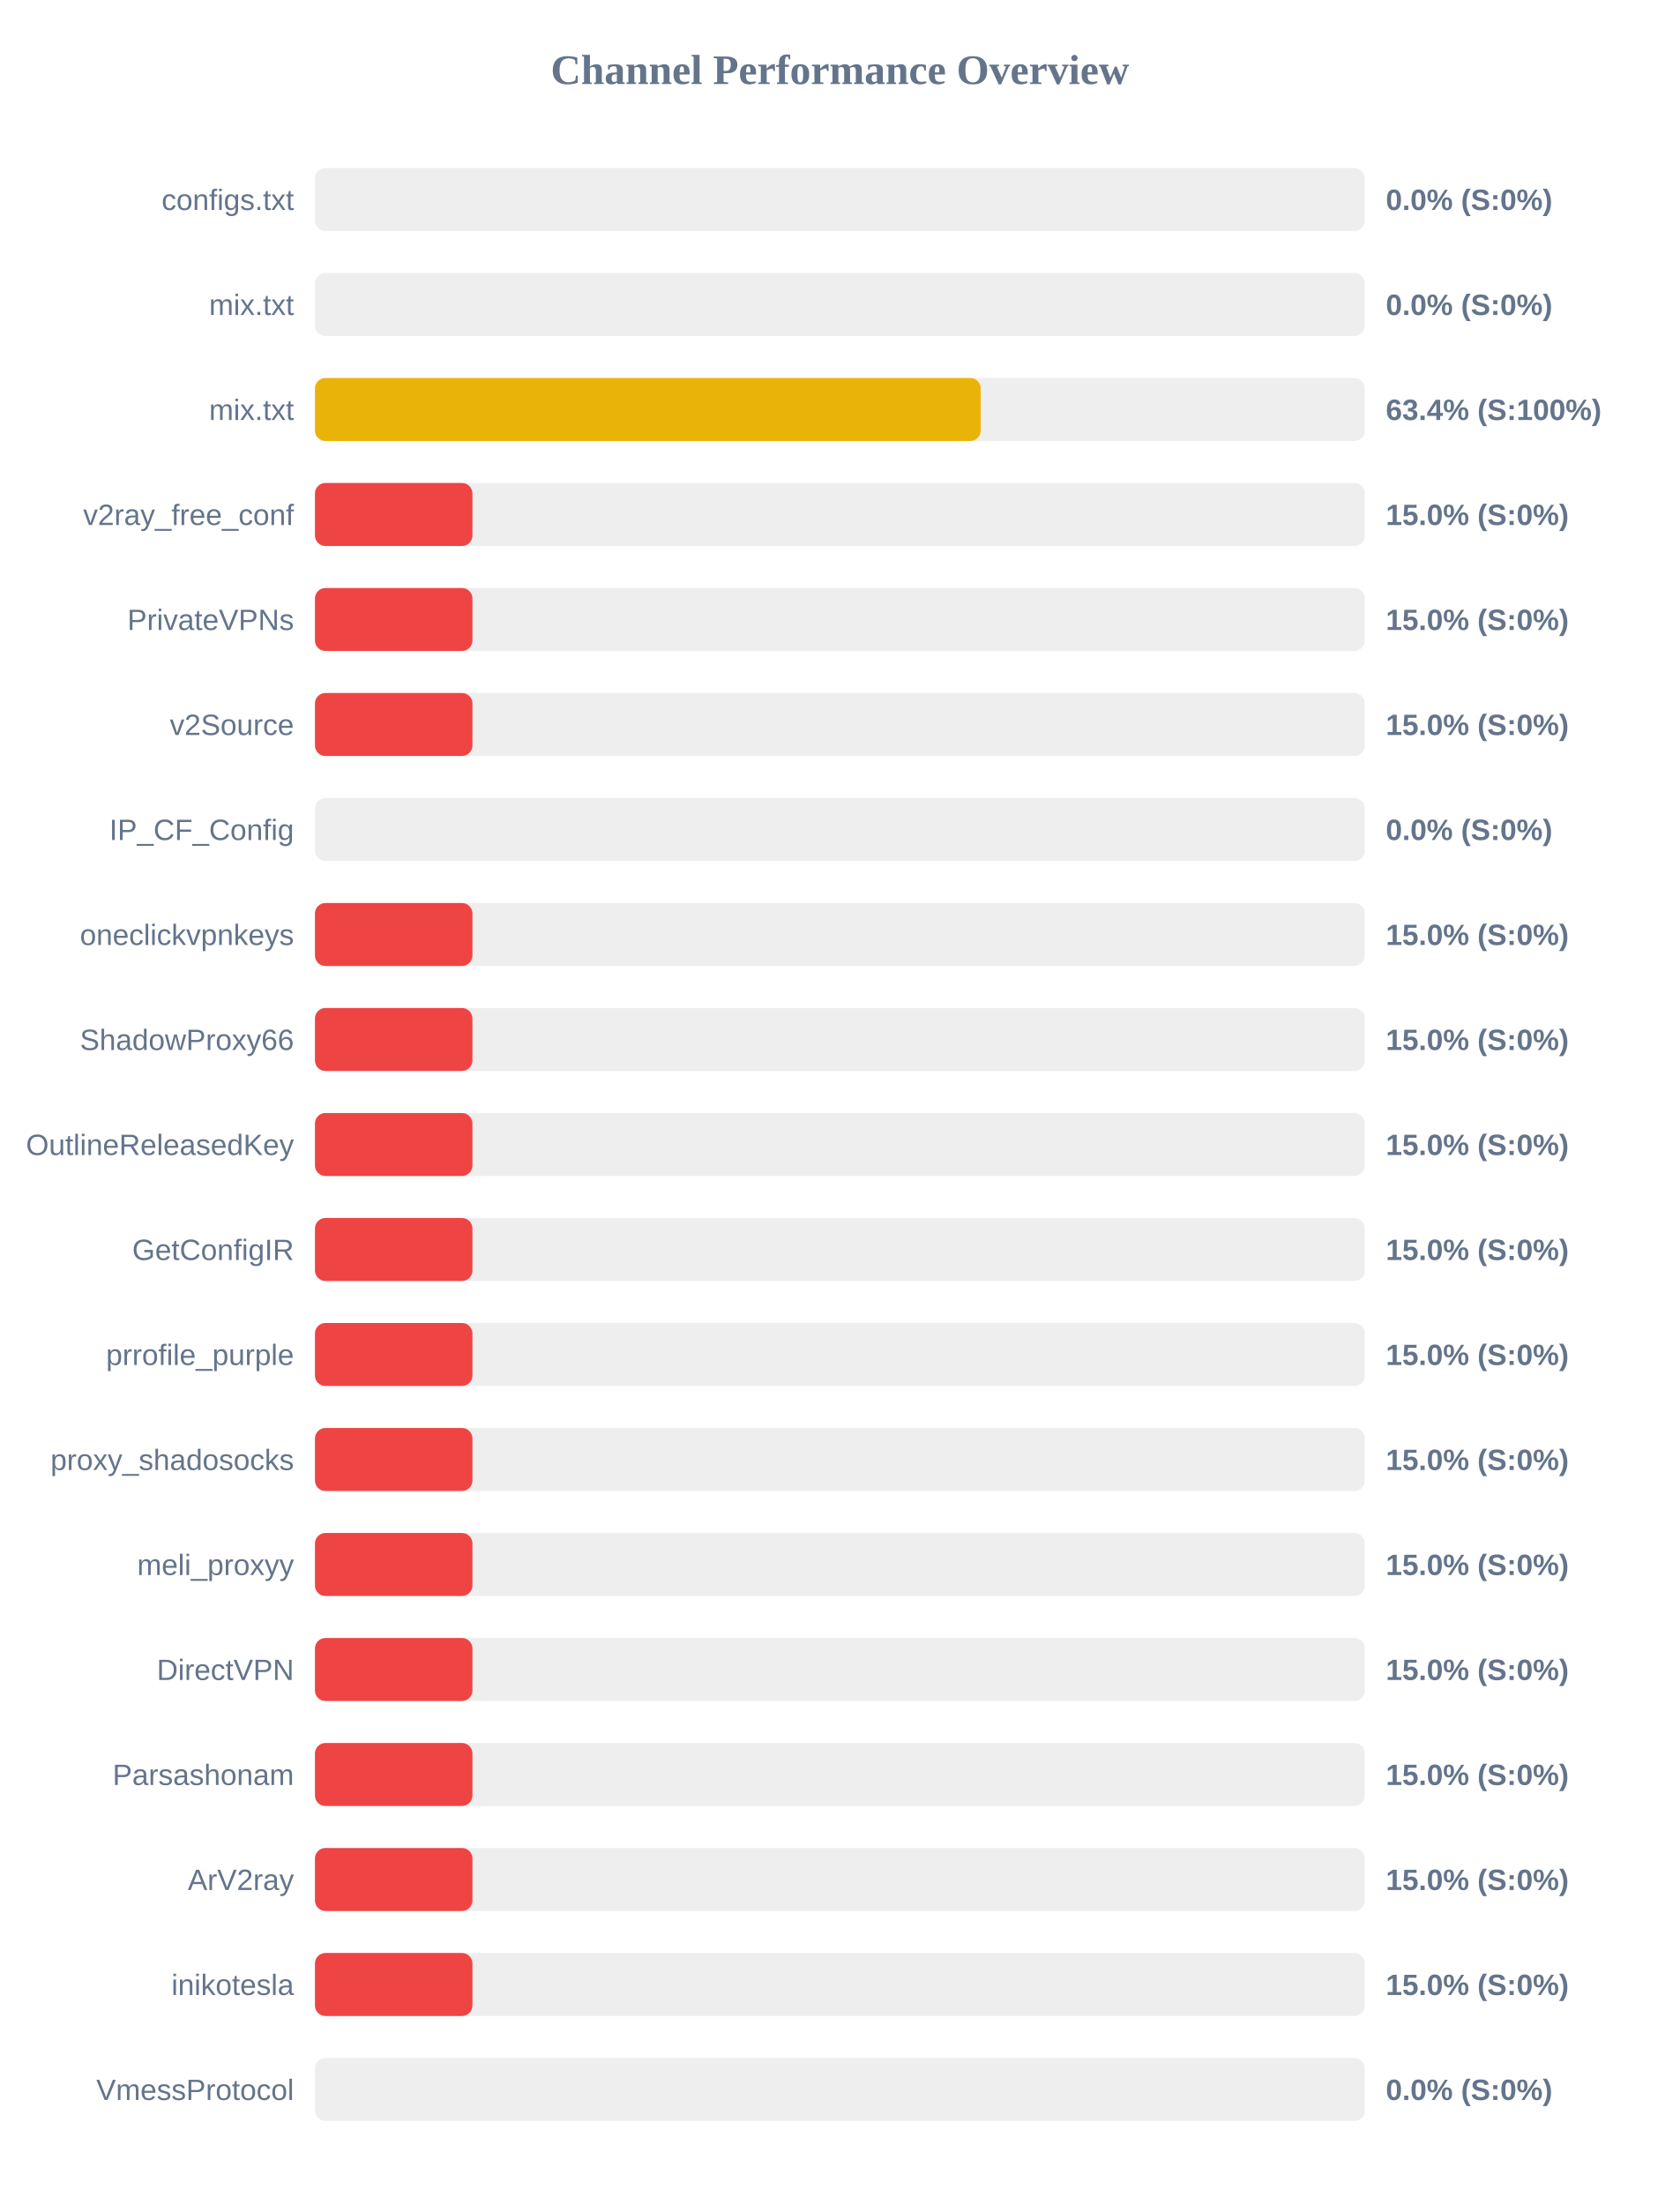
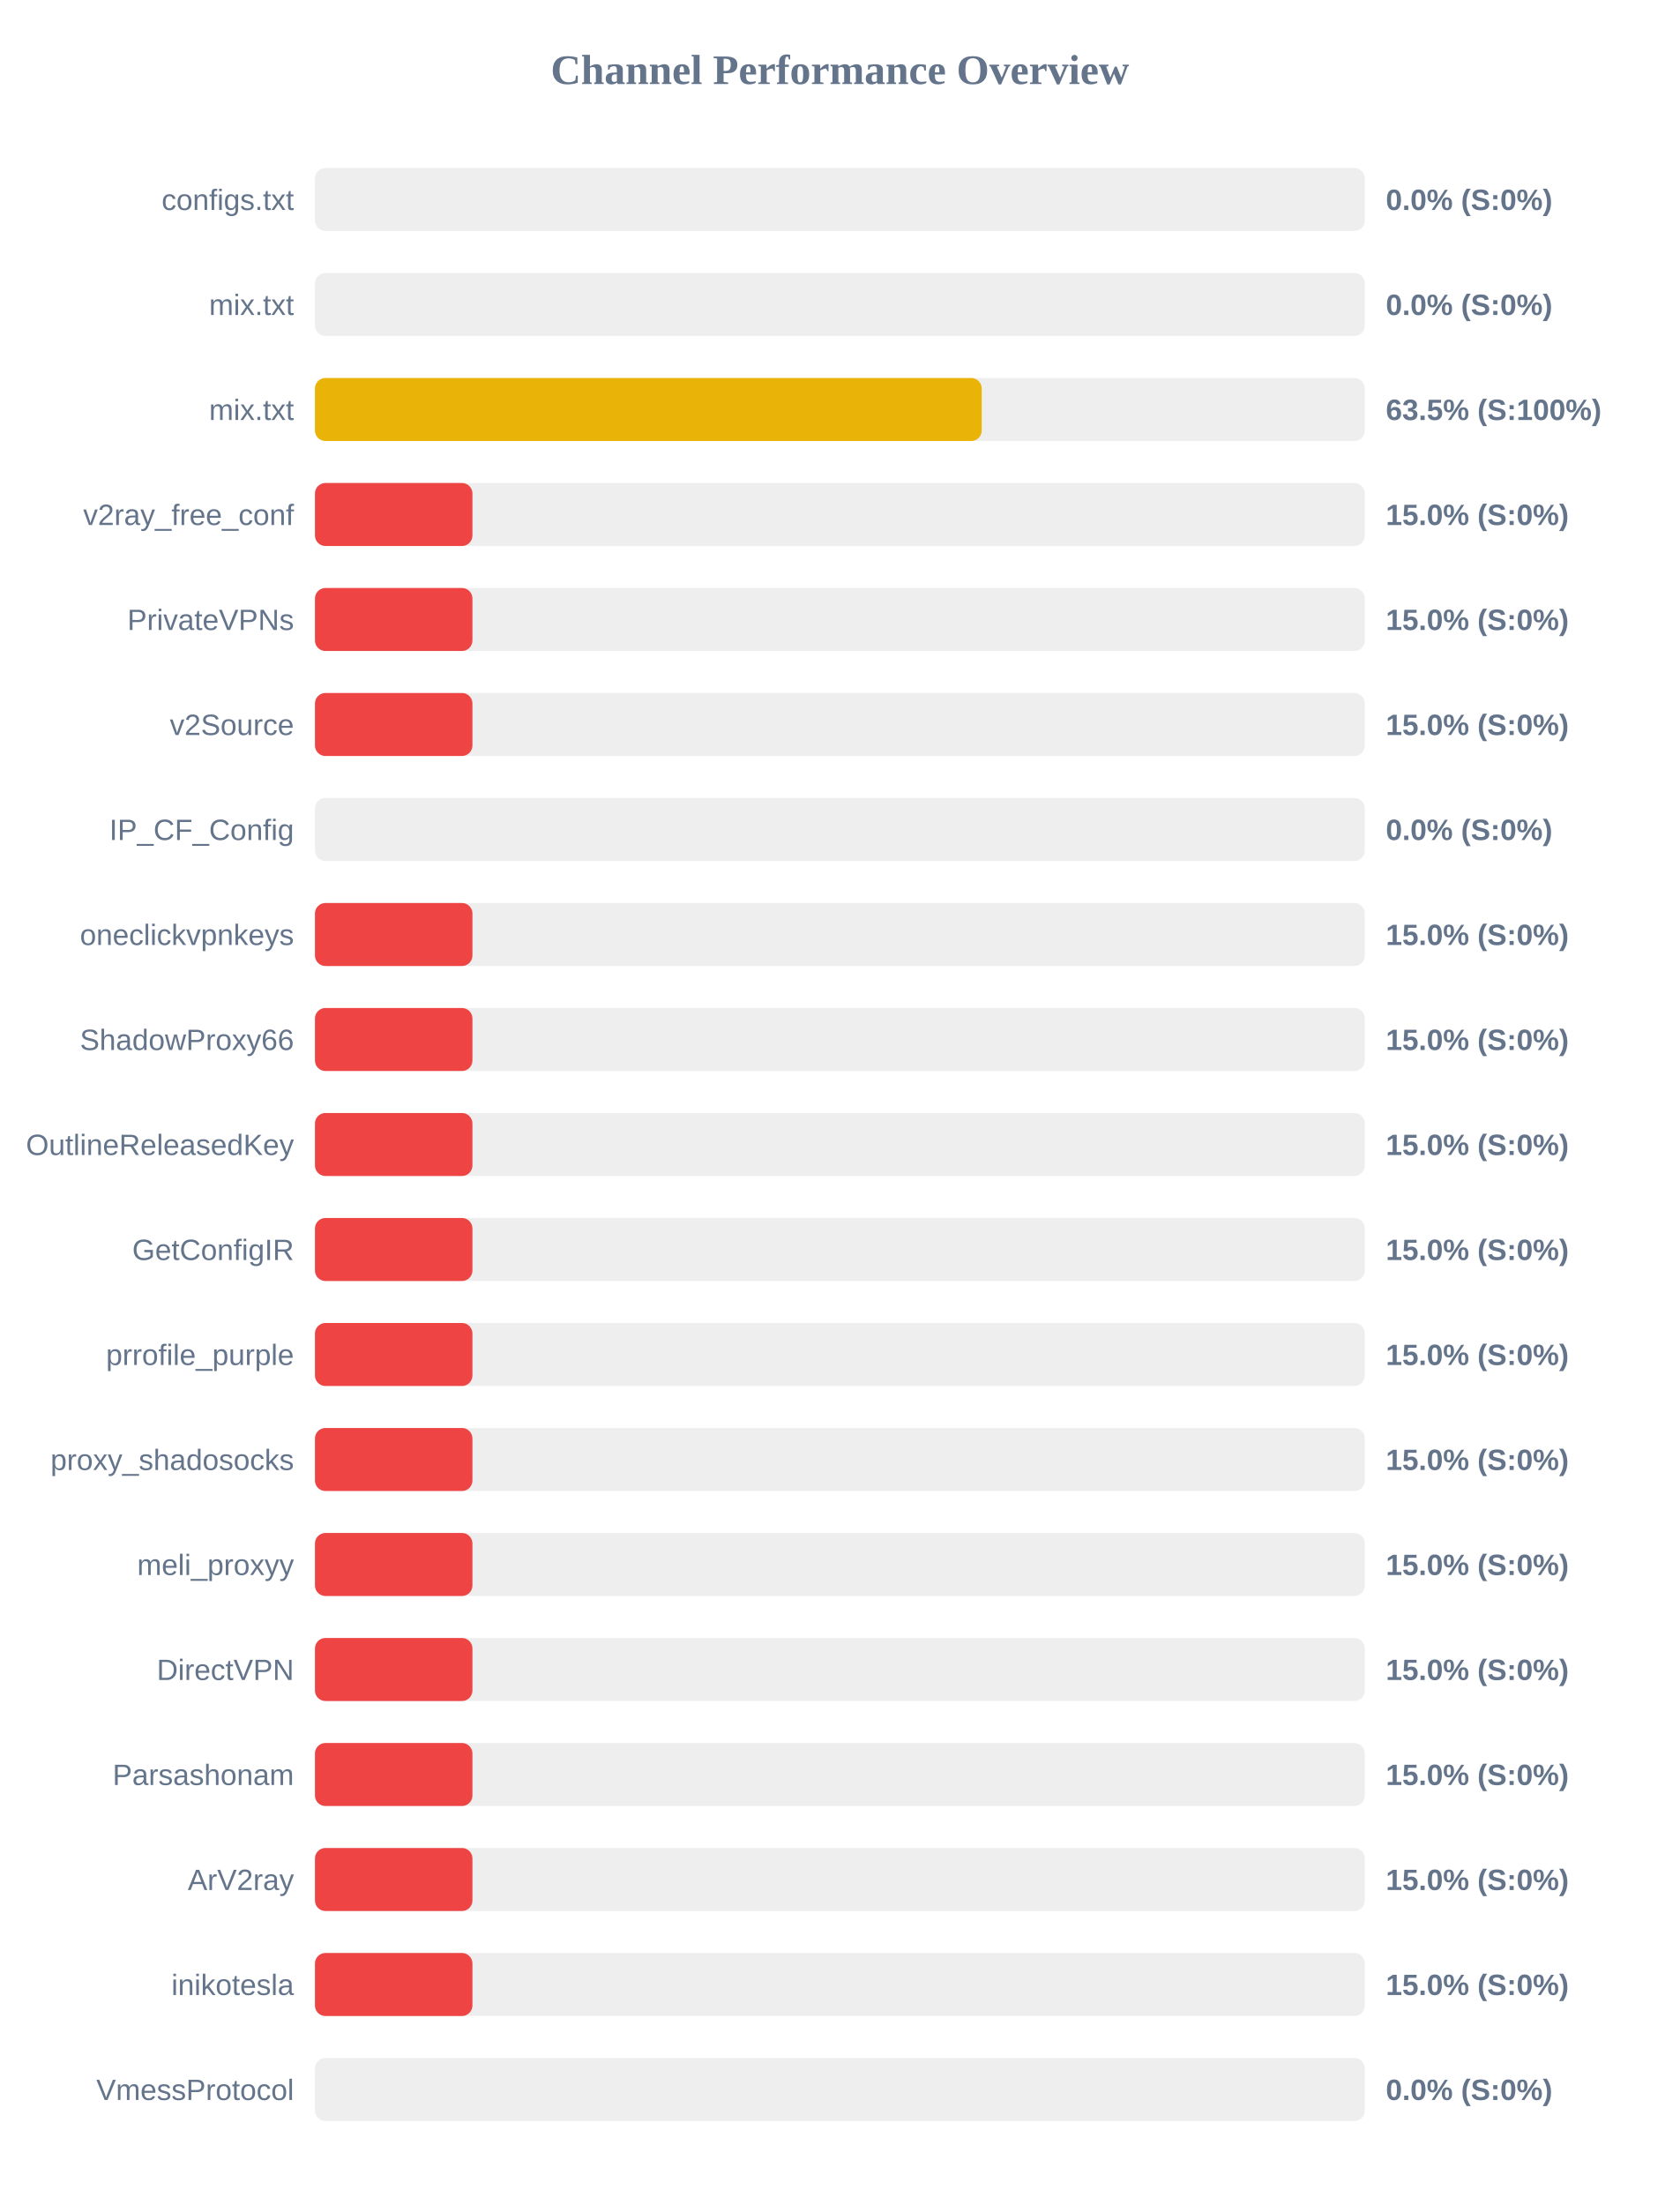
<svg xmlns="http://www.w3.org/2000/svg" width="800" height="1050" version="1.1">
  <style>
        .row { font: 14px Arial; fill: #64748b; }
        .score { font: bold 14px Arial; fill: #64748b; }
    </style>
  <text x="400" y="40" text-anchor="middle" font-size="20px" font-weight="bold" fill="#64748b">Channel Performance Overview</text>
  <rect x="150" y="80" width="500" height="30" fill="#eee" rx="5" />
  <rect x="150" y="80" width="0.0" height="30" fill="#ef4444" rx="5" />
  <text x="140" y="100" text-anchor="end" class="row">configs.txt</text>
  <text x="660" y="100" text-anchor="start" class="score">0.0% (S:0%)</text>
  <rect x="150" y="130" width="500" height="30" fill="#eee" rx="5" />
  <rect x="150" y="130" width="0.0" height="30" fill="#ef4444" rx="5" />
  <text x="140" y="150" text-anchor="end" class="row">mix.txt</text>
  <text x="660" y="150" text-anchor="start" class="score">0.0% (S:0%)</text>
  <rect x="150" y="180" width="500" height="30" fill="#eee" rx="5" />
-   <rect x="150" y="180" width="317.05" height="30" fill="#eab308" rx="5" />
+   <rect x="150" y="180" width="317.55" height="30" fill="#eab308" rx="5" />
  <text x="140" y="200" text-anchor="end" class="row">mix.txt</text>
-   <text x="660" y="200" text-anchor="start" class="score">63.4% (S:100%)</text>
+   <text x="660" y="200" text-anchor="start" class="score">63.5% (S:100%)</text>
  <rect x="150" y="230" width="500" height="30" fill="#eee" rx="5" />
  <rect x="150" y="230" width="75.0" height="30" fill="#ef4444" rx="5" />
  <text x="140" y="250" text-anchor="end" class="row">v2ray_free_conf</text>
  <text x="660" y="250" text-anchor="start" class="score">15.0% (S:0%)</text>
  <rect x="150" y="280" width="500" height="30" fill="#eee" rx="5" />
  <rect x="150" y="280" width="75.0" height="30" fill="#ef4444" rx="5" />
  <text x="140" y="300" text-anchor="end" class="row">PrivateVPNs</text>
  <text x="660" y="300" text-anchor="start" class="score">15.0% (S:0%)</text>
  <rect x="150" y="330" width="500" height="30" fill="#eee" rx="5" />
  <rect x="150" y="330" width="75.0" height="30" fill="#ef4444" rx="5" />
  <text x="140" y="350" text-anchor="end" class="row">v2Source</text>
  <text x="660" y="350" text-anchor="start" class="score">15.0% (S:0%)</text>
  <rect x="150" y="380" width="500" height="30" fill="#eee" rx="5" />
  <rect x="150" y="380" width="0.0" height="30" fill="#ef4444" rx="5" />
  <text x="140" y="400" text-anchor="end" class="row">IP_CF_Config</text>
  <text x="660" y="400" text-anchor="start" class="score">0.0% (S:0%)</text>
  <rect x="150" y="430" width="500" height="30" fill="#eee" rx="5" />
  <rect x="150" y="430" width="75.0" height="30" fill="#ef4444" rx="5" />
  <text x="140" y="450" text-anchor="end" class="row">oneclickvpnkeys</text>
  <text x="660" y="450" text-anchor="start" class="score">15.0% (S:0%)</text>
  <rect x="150" y="480" width="500" height="30" fill="#eee" rx="5" />
  <rect x="150" y="480" width="75.0" height="30" fill="#ef4444" rx="5" />
  <text x="140" y="500" text-anchor="end" class="row">ShadowProxy66</text>
  <text x="660" y="500" text-anchor="start" class="score">15.0% (S:0%)</text>
  <rect x="150" y="530" width="500" height="30" fill="#eee" rx="5" />
  <rect x="150" y="530" width="75.0" height="30" fill="#ef4444" rx="5" />
  <text x="140" y="550" text-anchor="end" class="row">OutlineReleasedKey</text>
  <text x="660" y="550" text-anchor="start" class="score">15.0% (S:0%)</text>
  <rect x="150" y="580" width="500" height="30" fill="#eee" rx="5" />
  <rect x="150" y="580" width="75.0" height="30" fill="#ef4444" rx="5" />
  <text x="140" y="600" text-anchor="end" class="row">GetConfigIR</text>
  <text x="660" y="600" text-anchor="start" class="score">15.0% (S:0%)</text>
  <rect x="150" y="630" width="500" height="30" fill="#eee" rx="5" />
  <rect x="150" y="630" width="75.0" height="30" fill="#ef4444" rx="5" />
  <text x="140" y="650" text-anchor="end" class="row">prrofile_purple</text>
  <text x="660" y="650" text-anchor="start" class="score">15.0% (S:0%)</text>
  <rect x="150" y="680" width="500" height="30" fill="#eee" rx="5" />
  <rect x="150" y="680" width="75.0" height="30" fill="#ef4444" rx="5" />
  <text x="140" y="700" text-anchor="end" class="row">proxy_shadosocks</text>
  <text x="660" y="700" text-anchor="start" class="score">15.0% (S:0%)</text>
  <rect x="150" y="730" width="500" height="30" fill="#eee" rx="5" />
  <rect x="150" y="730" width="75.0" height="30" fill="#ef4444" rx="5" />
  <text x="140" y="750" text-anchor="end" class="row">meli_proxyy</text>
  <text x="660" y="750" text-anchor="start" class="score">15.0% (S:0%)</text>
  <rect x="150" y="780" width="500" height="30" fill="#eee" rx="5" />
  <rect x="150" y="780" width="75.0" height="30" fill="#ef4444" rx="5" />
  <text x="140" y="800" text-anchor="end" class="row">DirectVPN</text>
  <text x="660" y="800" text-anchor="start" class="score">15.0% (S:0%)</text>
  <rect x="150" y="830" width="500" height="30" fill="#eee" rx="5" />
  <rect x="150" y="830" width="75.0" height="30" fill="#ef4444" rx="5" />
  <text x="140" y="850" text-anchor="end" class="row">Parsashonam</text>
  <text x="660" y="850" text-anchor="start" class="score">15.0% (S:0%)</text>
  <rect x="150" y="880" width="500" height="30" fill="#eee" rx="5" />
  <rect x="150" y="880" width="75.0" height="30" fill="#ef4444" rx="5" />
  <text x="140" y="900" text-anchor="end" class="row">ArV2ray</text>
  <text x="660" y="900" text-anchor="start" class="score">15.0% (S:0%)</text>
  <rect x="150" y="930" width="500" height="30" fill="#eee" rx="5" />
  <rect x="150" y="930" width="75.0" height="30" fill="#ef4444" rx="5" />
  <text x="140" y="950" text-anchor="end" class="row">inikotesla</text>
  <text x="660" y="950" text-anchor="start" class="score">15.0% (S:0%)</text>
  <rect x="150" y="980" width="500" height="30" fill="#eee" rx="5" />
  <rect x="150" y="980" width="0.0" height="30" fill="#ef4444" rx="5" />
  <text x="140" y="1000" text-anchor="end" class="row">VmessProtocol</text>
  <text x="660" y="1000" text-anchor="start" class="score">0.0% (S:0%)</text>
</svg>
